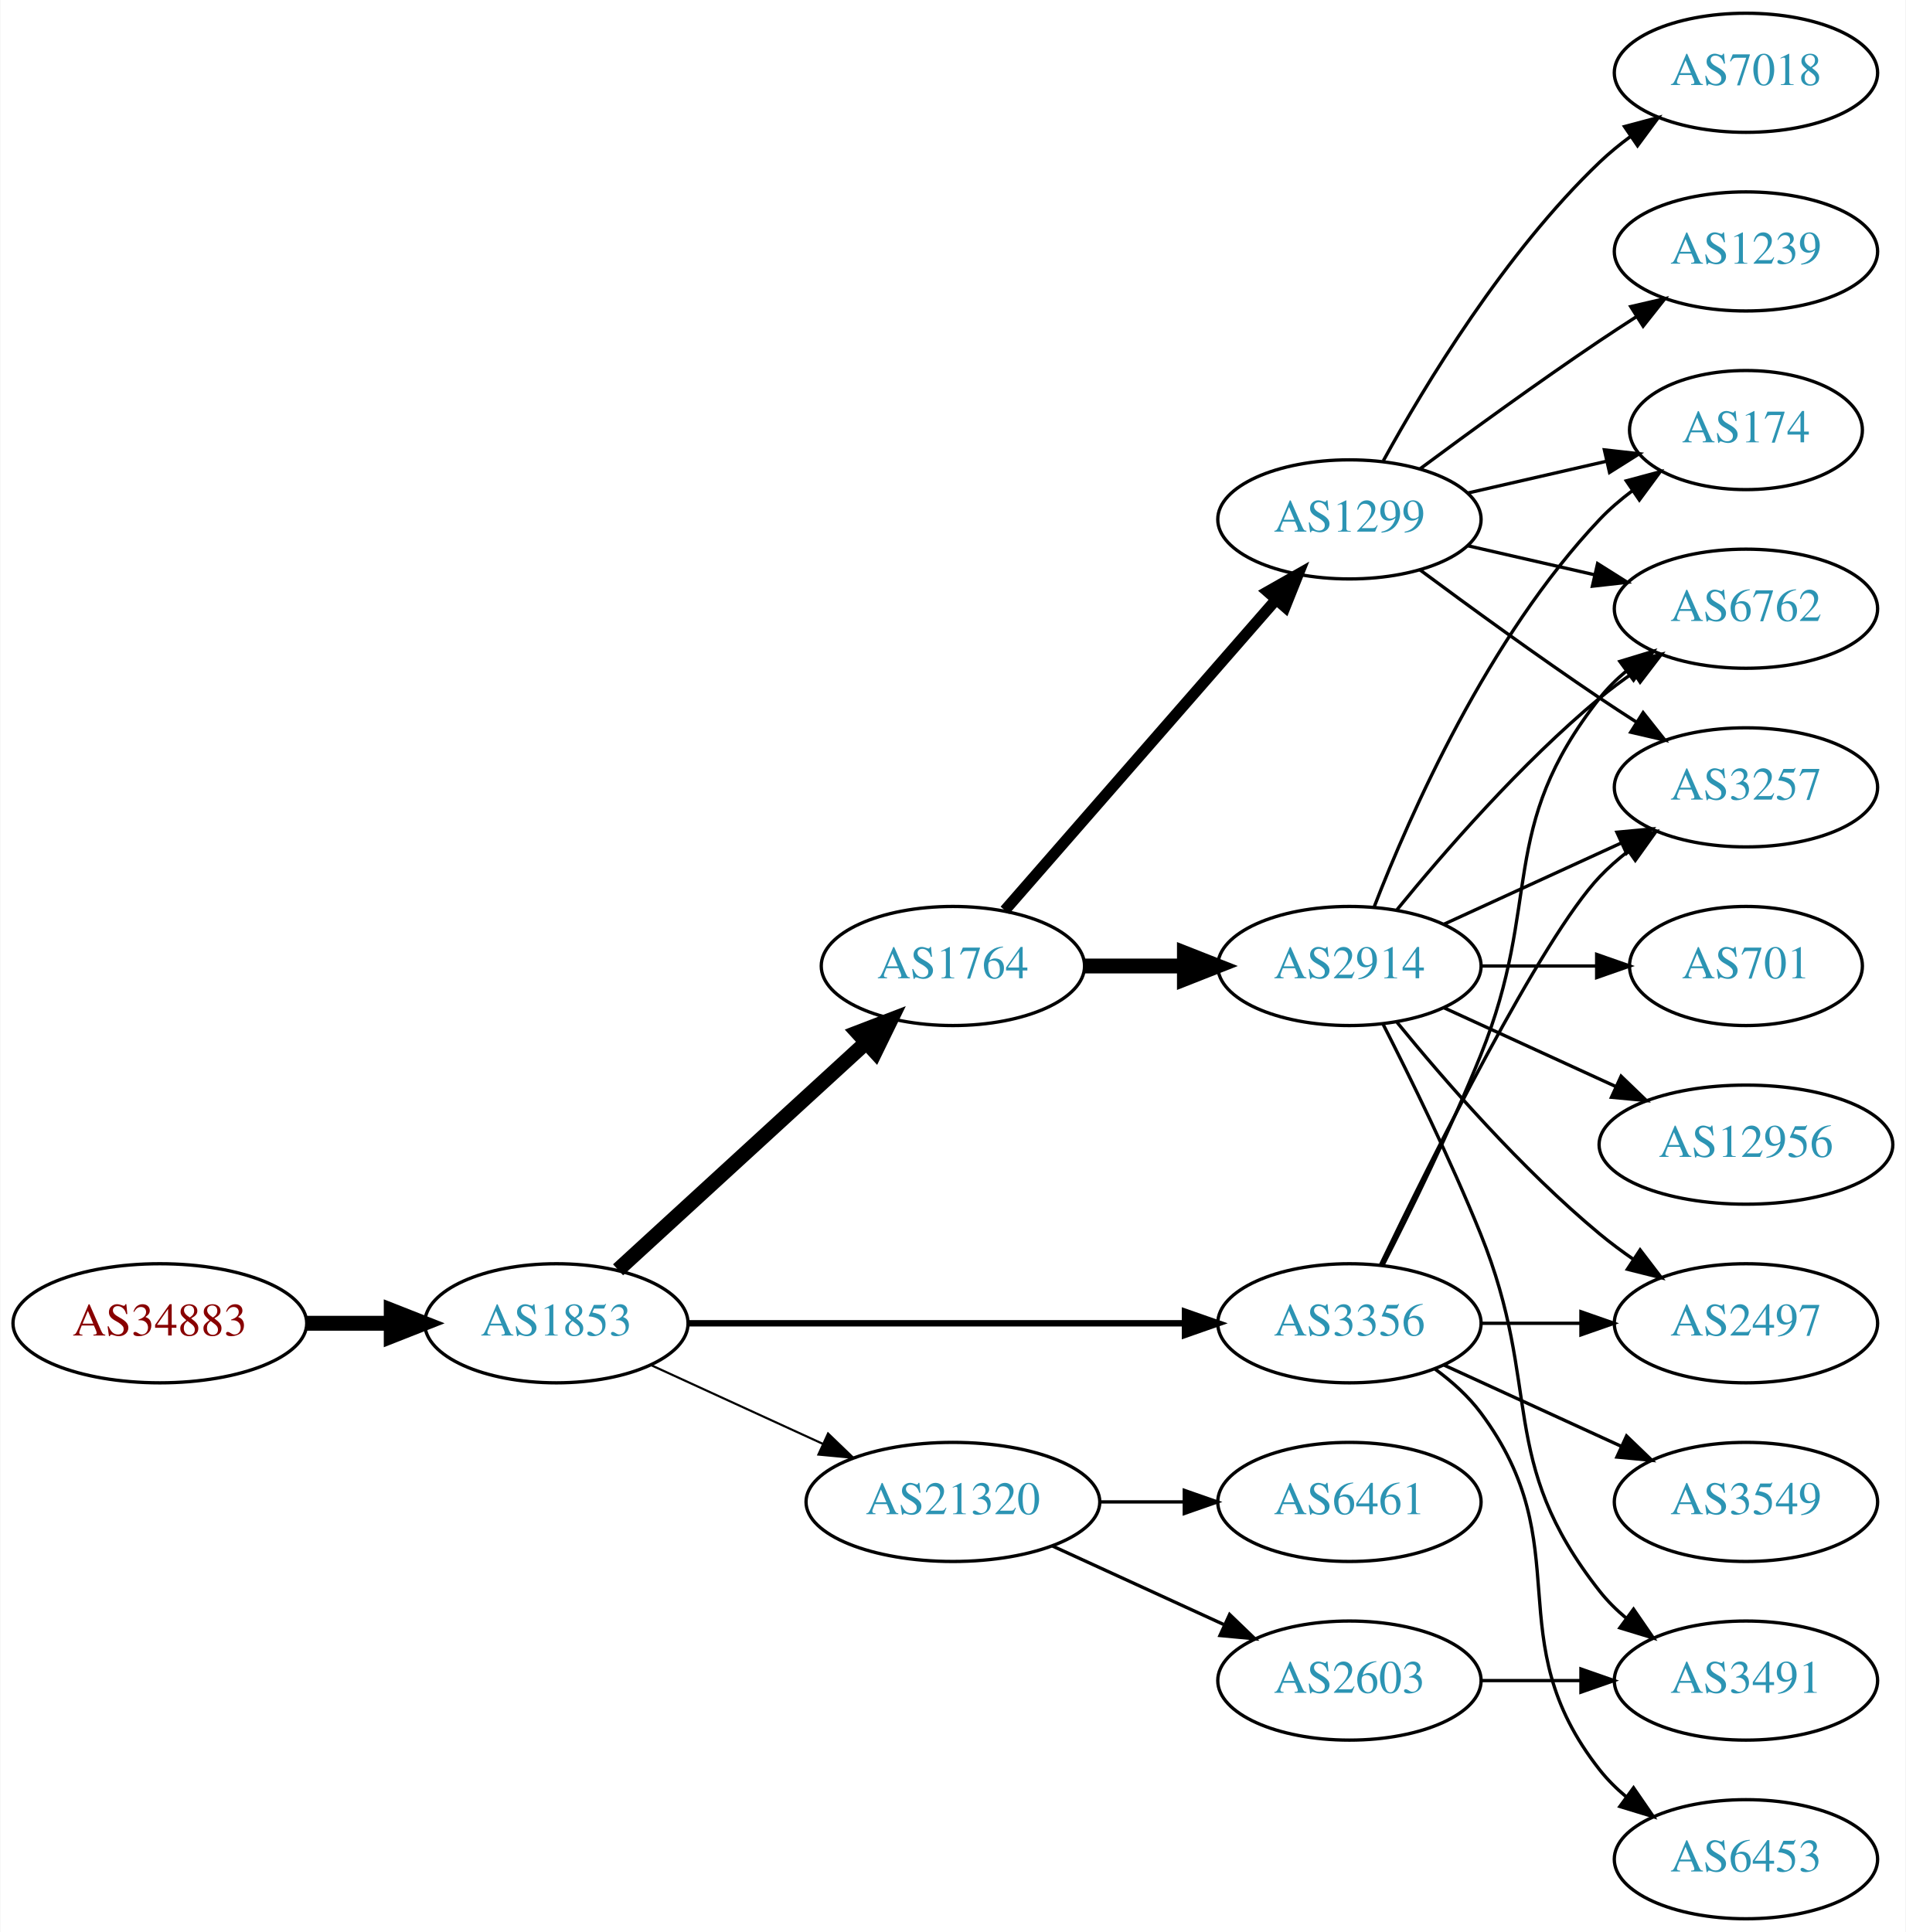
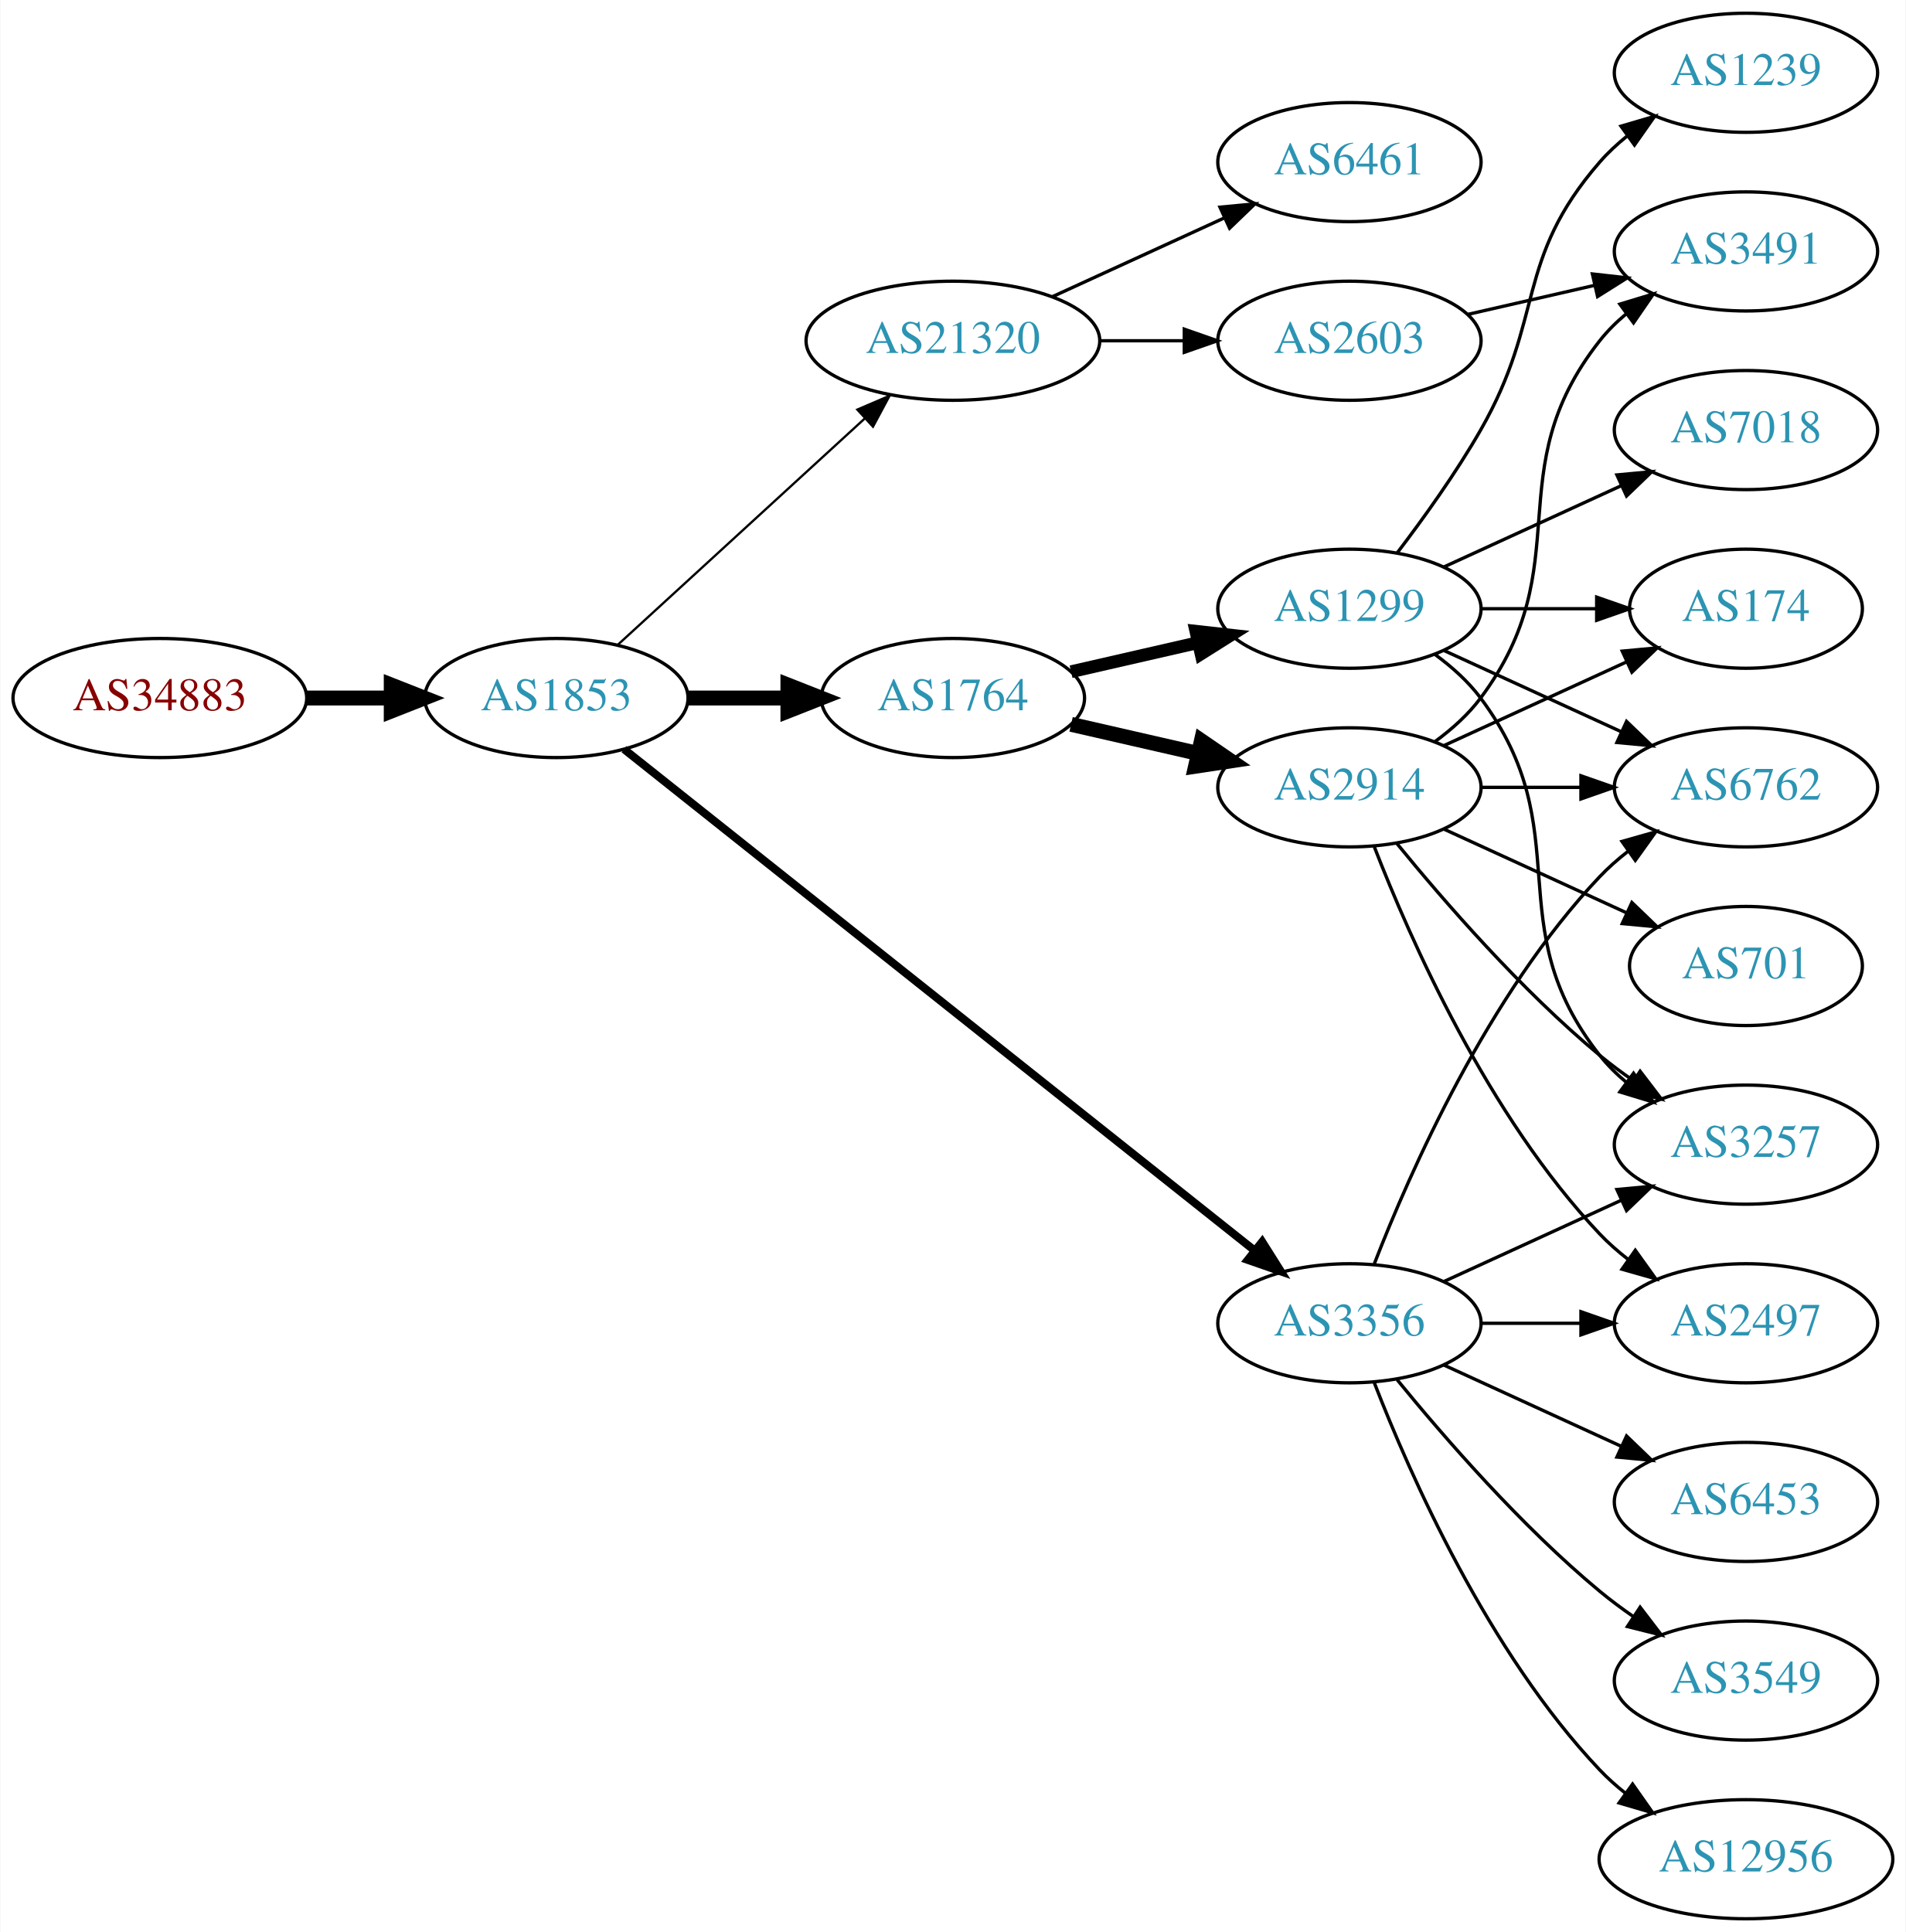
<svg xmlns="http://www.w3.org/2000/svg" xmlns:xlink="http://www.w3.org/1999/xlink" width="576pt" height="584pt" viewBox="0.00 0.00 575.76 584.00">
  <g id="graph0" class="graph" transform="scale(1 1) rotate(0) translate(4 580)">
    <polygon fill="white" stroke="none" points="-4,4 -4,-580 571.762,-580 571.762,4 -4,4" />
    <g id="node1" class="node">
      <g id="a_node1">
        <a xlink:href="/asn/34883" xlink:title="AS34883 ~ FH JOANNEUM Gesellschaft mbH [AT]">
-           <ellipse fill="#ffffff" stroke="black" cx="44.196" cy="-180" rx="44.393" ry="18" />
-           <text text-anchor="middle" x="44.196" y="-176.3" font-family="Times,serif" font-size="14.00" fill="#880000">AS34883</text>
+           <ellipse fill="#ffffff" stroke="black" cx="44.196" cy="-369" rx="44.393" ry="18" />
+           <text text-anchor="middle" x="44.196" y="-365.3" font-family="Times,serif" font-size="14.00" fill="#880000">AS34883</text>
        </a>
      </g>
    </g>
    <g id="node2" class="node">
      <g id="a_node2">
        <a xlink:href="/asn/1853" xlink:title="AS1853 ~ ACOnet Backbone [AT]">
-           <ellipse fill="#ffffff" stroke="black" cx="164.039" cy="-180" rx="39.794" ry="18" />
-           <text text-anchor="middle" x="164.039" y="-176.3" font-family="Times,serif" font-size="14.00" fill="#2c94b3">AS1853</text>
+           <ellipse fill="#ffffff" stroke="black" cx="164.039" cy="-369" rx="39.794" ry="18" />
+           <text text-anchor="middle" x="164.039" y="-365.3" font-family="Times,serif" font-size="14.00" fill="#2c94b3">AS1853</text>
        </a>
      </g>
    </g>
    <g id="edge1" class="edge">
-       <path fill="none" stroke="black" stroke-width="4.5" d="M88.407,-180C96.72,-180 105.482,-180 113.965,-180" />
-       <polygon fill="black" stroke="black" stroke-width="4.5" points="114.123,-183.938 124.123,-180 114.123,-176.063 114.123,-183.938" />
+       <path fill="none" stroke="black" stroke-width="4.5" d="M88.407,-369C96.72,-369 105.482,-369 113.965,-369" />
+       <polygon fill="black" stroke="black" stroke-width="4.5" points="114.123,-372.938 124.123,-369 114.123,-365.063 114.123,-372.938" />
    </g>
    <g id="node3" class="node">
      <g id="a_node3">
        <a xlink:href="/asn/1764" xlink:title="AS1764 ~ NEXTLAYER-AS [AT]">
-           <ellipse fill="#ffffff" stroke="black" cx="283.881" cy="-288" rx="39.794" ry="18" />
-           <text text-anchor="middle" x="283.881" y="-284.3" font-family="Times,serif" font-size="14.00" fill="#2c94b3">AS1764</text>
+           <ellipse fill="#ffffff" stroke="black" cx="283.881" cy="-369" rx="39.794" ry="18" />
+           <text text-anchor="middle" x="283.881" y="-365.3" font-family="Times,serif" font-size="14.00" fill="#2c94b3">AS1764</text>
        </a>
      </g>
    </g>
    <g id="edge2" class="edge">
-       <path fill="none" stroke="black" stroke-width="4.5" d="M182.681,-196.169C202.554,-214.382 235.016,-244.133 257.585,-264.817" />
-       <polygon fill="black" stroke="black" stroke-width="4.5" points="255.086,-267.867 265.118,-271.721 260.406,-262.061 255.086,-267.867" />
+       <path fill="none" stroke="black" stroke-width="4.5" d="M203.951,-369C213.505,-369 223.854,-369 233.817,-369" />
+       <polygon fill="black" stroke="black" stroke-width="4.5" points="234.009,-372.938 244.009,-369 234.009,-365.063 234.009,-372.938" />
    </g>
    <g id="node4" class="node">
      <g id="a_node4">
+         <a xlink:href="/asn/21320" xlink:title="AS21320 ~ GEANT Vereniging [EU]">
+           <ellipse fill="#ffffff" stroke="black" cx="283.881" cy="-477" rx="44.393" ry="18" />
+           <text text-anchor="middle" x="283.881" y="-473.3" font-family="Times,serif" font-size="14.00" fill="#2c94b3">AS21320</text>
+         </a>
+       </g>
+     </g>
+     <g id="edge3" class="edge">
+       <path fill="none" stroke="black" stroke-width="0.692" d="M182.681,-385.169C202.439,-403.276 234.641,-432.789 257.193,-453.457" />
+       <polygon fill="black" stroke="black" stroke-width="0.692" points="254.994,-456.189 264.731,-460.365 259.723,-451.029 254.994,-456.189" />
+     </g>
+     <g id="node5" class="node">
+       <g id="a_node5">
        <a xlink:href="/asn/3356" xlink:title="AS3356 ~ Level 3 Parent, LLC [US]">
          <ellipse fill="#ffffff" stroke="black" cx="403.724" cy="-180" rx="39.794" ry="18" />
          <text text-anchor="middle" x="403.724" y="-176.3" font-family="Times,serif" font-size="14.00" fill="#2c94b3">AS3356</text>
        </a>
      </g>
    </g>
-     <g id="edge3" class="edge">
-       <path fill="none" stroke="black" stroke-width="1.929" d="M203.756,-180C244.674,-180 309.314,-180 353.749,-180" />
-       <polygon fill="black" stroke="black" stroke-width="1.929" points="354.023,-183.5 364.023,-180 354.023,-176.5 354.023,-183.5" />
-     </g>
-     <g id="node5" class="node">
-       <g id="a_node5">
-         <a xlink:href="/asn/21320" xlink:title="AS21320 ~ GEANT Vereniging [EU]">
-           <ellipse fill="#ffffff" stroke="black" cx="283.881" cy="-126" rx="44.393" ry="18" />
-           <text text-anchor="middle" x="283.881" y="-122.3" font-family="Times,serif" font-size="14.00" fill="#2c94b3">AS21320</text>
-         </a>
-       </g>
-     </g>
    <g id="edge4" class="edge">
-       <path fill="none" stroke="black" stroke-width="0.643" d="M192.667,-167.339C208.165,-160.238 227.732,-151.272 244.678,-143.506" />
-       <polygon fill="black" stroke="black" stroke-width="0.643" points="246.148,-146.683 253.781,-139.335 243.232,-140.319 246.148,-146.683" />
+       <path fill="none" stroke="black" stroke-width="2.423" d="M184.489,-353.533C226.622,-320.031 326.434,-240.663 375.094,-201.97" />
+       <polygon fill="black" stroke="black" stroke-width="2.423" points="377.355,-204.644 383.004,-195.68 372.999,-199.165 377.355,-204.644" />
    </g>
    <g id="node6" class="node">
      <g id="a_node6">
        <a xlink:href="/asn/1299" xlink:title="AS1299 ~ Telia Carrier [EU]">
-           <ellipse fill="#ffffff" stroke="black" cx="403.724" cy="-423" rx="39.794" ry="18" />
-           <text text-anchor="middle" x="403.724" y="-419.3" font-family="Times,serif" font-size="14.00" fill="#2c94b3">AS1299</text>
+           <ellipse fill="#ffffff" stroke="black" cx="403.724" cy="-396" rx="39.794" ry="18" />
+           <text text-anchor="middle" x="403.724" y="-392.3" font-family="Times,serif" font-size="14.00" fill="#2c94b3">AS1299</text>
        </a>
      </g>
    </g>
    <g id="edge5" class="edge">
-       <path fill="none" stroke="black" stroke-width="3.375" d="M299.568,-304.825C320.144,-328.397 357.682,-371.4 381.355,-398.52" />
-       <polygon fill="black" stroke="black" stroke-width="3.375" points="379.009,-401.155 388.222,-406.387 384.283,-396.552 379.009,-401.155" />
+       <path fill="none" stroke="black" stroke-width="3.857" d="M319.6,-376.955C331.6,-379.704 345.221,-382.825 357.914,-385.733" />
+       <polygon fill="black" stroke="black" stroke-width="3.857" points="357.316,-389.187 367.845,-388.009 358.88,-382.364 357.316,-389.187" />
    </g>
    <g id="node7" class="node">
      <g id="a_node7">
        <a xlink:href="/asn/2914" xlink:title="AS2914 ~ NTT America, Inc. [US]">
-           <ellipse fill="#ffffff" stroke="black" cx="403.724" cy="-288" rx="39.794" ry="18" />
-           <text text-anchor="middle" x="403.724" y="-284.3" font-family="Times,serif" font-size="14.00" fill="#2c94b3">AS2914</text>
+           <ellipse fill="#ffffff" stroke="black" cx="403.724" cy="-342" rx="39.794" ry="18" />
+           <text text-anchor="middle" x="403.724" y="-338.3" font-family="Times,serif" font-size="14.00" fill="#2c94b3">AS2914</text>
        </a>
      </g>
    </g>
    <g id="edge6" class="edge">
-       <path fill="none" stroke="black" stroke-width="4.5" d="M323.794,-288C333.347,-288 343.697,-288 353.659,-288" />
-       <polygon fill="black" stroke="black" stroke-width="4.5" points="353.852,-291.938 363.852,-288 353.852,-284.063 353.852,-291.938" />
-     </g>
-     <g id="node11" class="node">
-       <g id="a_node11">
+       <path fill="none" stroke="black" stroke-width="4.5" d="M319.6,-361.045C331.6,-358.296 345.221,-355.175 357.914,-352.267" />
+       <polygon fill="black" stroke="black" stroke-width="4.5" points="358.977,-356.063 367.845,-349.991 357.219,-348.387 358.977,-356.063" />
+     </g>
+     <g id="node16" class="node">
+       <g id="a_node16">
+         <a xlink:href="/asn/6461" xlink:title="AS6461 ~ Zayo Bandwidth [US]">
+           <ellipse fill="#ffffff" stroke="black" cx="403.724" cy="-531" rx="39.794" ry="18" />
+           <text text-anchor="middle" x="403.724" y="-527.3" font-family="Times,serif" font-size="14.00" fill="#2c94b3">AS6461</text>
+         </a>
+       </g>
+     </g>
+     <g id="edge18" class="edge">
+       <path fill="none" stroke="black" d="M314.011,-490.348C329.622,-497.502 349.02,-506.391 365.692,-514.03" />
+       <polygon fill="black" stroke="black" points="364.595,-517.378 375.144,-518.362 367.511,-511.014 364.595,-517.378" />
+     </g>
+     <g id="node17" class="node">
+       <g id="a_node17">
+         <a xlink:href="/asn/2603" xlink:title="AS2603 ~ NORDUnet [NO]">
+           <ellipse fill="#ffffff" stroke="black" cx="403.724" cy="-477" rx="39.794" ry="18" />
+           <text text-anchor="middle" x="403.724" y="-473.3" font-family="Times,serif" font-size="14.00" fill="#2c94b3">AS2603</text>
+         </a>
+       </g>
+     </g>
+     <g id="edge19" class="edge">
+       <path fill="none" stroke="black" d="M328.092,-477C336.405,-477 345.168,-477 353.65,-477" />
+       <polygon fill="black" stroke="black" points="353.809,-480.5 363.809,-477 353.809,-473.5 353.809,-480.5" />
+     </g>
+     <g id="node9" class="node">
+       <g id="a_node9">
+         <a xlink:href="/asn/6762" xlink:title="AS6762 ~ TELECOM ITALIA SPARKLE S.p.A. [IT]">
+           <ellipse fill="#ffffff" stroke="black" cx="523.566" cy="-342" rx="39.794" ry="18" />
+           <text text-anchor="middle" x="523.566" y="-338.3" font-family="Times,serif" font-size="14.00" fill="#2c94b3">AS6762</text>
+         </a>
+       </g>
+     </g>
+     <g id="edge22" class="edge">
+       <path fill="none" stroke="black" d="M411.247,-197.994C421.997,-225.728 445.655,-279.429 479.37,-315 481.956,-317.728 484.874,-320.294 487.942,-322.677" />
+       <polygon fill="black" stroke="black" points="486.096,-325.658 496.29,-328.543 490.12,-319.93 486.096,-325.658" />
+     </g>
+     <g id="node10" class="node">
+       <g id="a_node10">
        <a xlink:href="/asn/3257" xlink:title="AS3257 ~ GTT [DE]">
-           <ellipse fill="#ffffff" stroke="black" cx="523.566" cy="-342" rx="39.794" ry="18" />
-           <text text-anchor="middle" x="523.566" y="-338.3" font-family="Times,serif" font-size="14.00" fill="#2c94b3">AS3257</text>
-         </a>
-       </g>
-     </g>
-     <g id="edge12" class="edge">
-       <path fill="none" stroke="black" d="M413.071,-197.595C428.538,-229.732 461.683,-296.34 479.37,-315 481.956,-317.728 484.874,-320.294 487.942,-322.677" />
-       <polygon fill="black" stroke="black" points="486.096,-325.658 496.29,-328.543 490.12,-319.93 486.096,-325.658" />
-     </g>
-     <g id="node12" class="node">
-       <g id="a_node12">
-         <a xlink:href="/asn/6762" xlink:title="AS6762 ~ TELECOM ITALIA SPARKLE S.p.A. [IT]">
-           <ellipse fill="#ffffff" stroke="black" cx="523.566" cy="-396" rx="39.794" ry="18" />
-           <text text-anchor="middle" x="523.566" y="-392.3" font-family="Times,serif" font-size="14.00" fill="#2c94b3">AS6762</text>
-         </a>
-       </g>
-     </g>
-     <g id="edge15" class="edge">
-       <path fill="none" stroke="black" d="M413.804,-197.417C422.073,-213.634 434.335,-238.603 443.37,-261 462.3,-307.922 448.072,-329.246 479.37,-369 481.695,-371.953 484.439,-374.67 487.398,-377.147" />
-       <polygon fill="black" stroke="black" points="485.457,-380.064 495.595,-383.145 489.591,-374.415 485.457,-380.064" />
-     </g>
-     <g id="node13" class="node">
-       <g id="a_node13">
-         <a xlink:href="/asn/3549" xlink:title="AS3549 ~ Level 3 Parent, LLC [US]">
-           <ellipse fill="#ffffff" stroke="black" cx="523.566" cy="-126" rx="39.794" ry="18" />
-           <text text-anchor="middle" x="523.566" y="-122.3" font-family="Times,serif" font-size="14.00" fill="#2c94b3">AS3549</text>
-         </a>
-       </g>
-     </g>
-     <g id="edge13" class="edge">
-       <path fill="none" stroke="black" d="M432.353,-167.339C448.31,-160.027 468.58,-150.739 485.863,-142.819" />
-       <polygon fill="black" stroke="black" points="487.478,-145.929 495.111,-138.581 484.562,-139.565 487.478,-145.929" />
+           <ellipse fill="#ffffff" stroke="black" cx="523.566" cy="-234" rx="39.794" ry="18" />
+           <text text-anchor="middle" x="523.566" y="-230.3" font-family="Times,serif" font-size="14.00" fill="#2c94b3">AS3257</text>
+         </a>
+       </g>
+     </g>
+     <g id="edge20" class="edge">
+       <path fill="none" stroke="black" d="M432.353,-192.661C448.31,-199.973 468.58,-209.261 485.863,-217.181" />
+       <polygon fill="black" stroke="black" points="484.562,-220.435 495.111,-221.419 487.478,-214.071 484.562,-220.435" />
    </g>
    <g id="node14" class="node">
      <g id="a_node14">
-         <a xlink:href="/asn/6453" xlink:title="AS6453 ~ TATA COMMUNICATIONS (AMERICA) INC [US]">
-           <ellipse fill="#ffffff" stroke="black" cx="523.566" cy="-18" rx="39.794" ry="18" />
-           <text text-anchor="middle" x="523.566" y="-14.3" font-family="Times,serif" font-size="14.00" fill="#2c94b3">AS6453</text>
-         </a>
-       </g>
-     </g>
-     <g id="edge14" class="edge">
-       <path fill="none" stroke="black" d="M429.655,-166.118C434.731,-162.389 439.649,-157.984 443.37,-153 473.642,-112.458 448.072,-84.754 479.37,-45 481.695,-42.047 484.439,-39.33 487.398,-36.853" />
-       <polygon fill="black" stroke="black" points="489.591,-39.585 495.595,-30.855 485.457,-33.936 489.591,-39.585" />
-     </g>
-     <g id="node15" class="node">
-       <g id="a_node15">
        <a xlink:href="/asn/2497" xlink:title="AS2497 ~ Internet Initiative Japan Inc. [JP]">
          <ellipse fill="#ffffff" stroke="black" cx="523.566" cy="-180" rx="39.794" ry="18" />
          <text text-anchor="middle" x="523.566" y="-176.3" font-family="Times,serif" font-size="14.00" fill="#2c94b3">AS2497</text>
        </a>
      </g>
    </g>
-     <g id="edge16" class="edge">
+     <g id="edge25" class="edge">
      <path fill="none" stroke="black" d="M443.636,-180C453.19,-180 463.539,-180 473.502,-180" />
      <polygon fill="black" stroke="black" points="473.695,-183.5 483.695,-180 473.694,-176.5 473.695,-183.5" />
    </g>
-     <g id="node16" class="node">
-       <g id="a_node16">
-         <a xlink:href="/asn/6461" xlink:title="AS6461 ~ Zayo Bandwidth [US]">
-           <ellipse fill="#ffffff" stroke="black" cx="403.724" cy="-126" rx="39.794" ry="18" />
-           <text text-anchor="middle" x="403.724" y="-122.3" font-family="Times,serif" font-size="14.00" fill="#2c94b3">AS6461</text>
-         </a>
-       </g>
-     </g>
-     <g id="edge17" class="edge">
-       <path fill="none" stroke="black" d="M328.092,-126C336.405,-126 345.168,-126 353.65,-126" />
-       <polygon fill="black" stroke="black" points="353.809,-129.5 363.809,-126 353.809,-122.5 353.809,-129.5" />
-     </g>
-     <g id="node17" class="node">
-       <g id="a_node17">
-         <a xlink:href="/asn/2603" xlink:title="AS2603 ~ NORDUnet [NO]">
-           <ellipse fill="#ffffff" stroke="black" cx="403.724" cy="-72" rx="39.794" ry="18" />
-           <text text-anchor="middle" x="403.724" y="-68.3" font-family="Times,serif" font-size="14.00" fill="#2c94b3">AS2603</text>
-         </a>
-       </g>
-     </g>
-     <g id="edge18" class="edge">
-       <path fill="none" stroke="black" d="M314.011,-112.652C329.622,-105.498 349.02,-96.609 365.692,-88.969" />
-       <polygon fill="black" stroke="black" points="367.511,-91.986 375.144,-84.638 364.595,-85.622 367.511,-91.986" />
-     </g>
-     <g id="node8" class="node">
-       <g id="a_node8">
-         <a xlink:href="/asn/1239" xlink:title="AS1239 ~ Sprint [US]">
-           <ellipse fill="#ffffff" stroke="black" cx="523.566" cy="-504" rx="39.794" ry="18" />
-           <text text-anchor="middle" x="523.566" y="-500.3" font-family="Times,serif" font-size="14.00" fill="#2c94b3">AS1239</text>
-         </a>
-       </g>
-     </g>
-     <g id="edge7" class="edge">
-       <path fill="none" stroke="black" d="M425.054,-438.277C439.916,-449.304 460.661,-464.407 479.37,-477 482.919,-479.389 486.67,-481.839 490.418,-484.242" />
-       <polygon fill="black" stroke="black" points="488.744,-487.325 499.067,-489.712 492.486,-481.409 488.744,-487.325" />
-     </g>
-     <g id="node9" class="node">
-       <g id="a_node9">
-         <a xlink:href="/asn/174" xlink:title="AS174 ~ Cogent Communications [US]">
-           <ellipse fill="#ffffff" stroke="black" cx="523.566" cy="-450" rx="35.194" ry="18" />
-           <text text-anchor="middle" x="523.566" y="-446.3" font-family="Times,serif" font-size="14.00" fill="#2c94b3">AS174</text>
-         </a>
-       </g>
-     </g>
-     <g id="edge8" class="edge">
-       <path fill="none" stroke="black" d="M439.443,-430.955C452.536,-433.955 467.558,-437.396 481.199,-440.522" />
-       <polygon fill="black" stroke="black" points="480.777,-444.016 491.306,-442.838 482.34,-437.193 480.777,-444.016" />
-     </g>
-     <g id="node10" class="node">
-       <g id="a_node10">
-         <a xlink:href="/asn/7018" xlink:title="AS7018 ~ AT&amp;T Services, Inc. [US]">
-           <ellipse fill="#ffffff" stroke="black" cx="523.566" cy="-558" rx="39.794" ry="18" />
-           <text text-anchor="middle" x="523.566" y="-554.3" font-family="Times,serif" font-size="14.00" fill="#2c94b3">AS7018</text>
-         </a>
-       </g>
-     </g>
-     <g id="edge9" class="edge">
-       <path fill="none" stroke="black" d="M413.965,-440.713C426.51,-463.561 450.687,-503.611 479.37,-531 482.238,-533.739 485.427,-536.347 488.736,-538.785" />
-       <polygon fill="black" stroke="black" points="486.86,-541.742 497.096,-544.477 490.8,-535.956 486.86,-541.742" />
-     </g>
-     <g id="edge10" class="edge">
-       <path fill="none" stroke="black" d="M425.054,-407.723C439.916,-396.696 460.661,-381.593 479.37,-369 482.919,-366.611 486.67,-364.161 490.418,-361.758" />
-       <polygon fill="black" stroke="black" points="492.486,-364.591 499.067,-356.288 488.744,-358.675 492.486,-364.591" />
-     </g>
-     <g id="edge11" class="edge">
-       <path fill="none" stroke="black" d="M439.443,-415.045C451.443,-412.296 465.064,-409.175 477.756,-406.267" />
-       <polygon fill="black" stroke="black" points="478.722,-409.636 487.688,-403.991 477.159,-402.813 478.722,-409.636" />
-     </g>
-     <g id="edge23" class="edge">
-       <path fill="none" stroke="black" d="M411.247,-305.994C421.997,-333.728 445.655,-387.429 479.37,-423 482.313,-426.105 485.687,-429.001 489.222,-431.655" />
-       <polygon fill="black" stroke="black" points="487.408,-434.654 497.641,-437.397 491.351,-428.871 487.408,-434.654" />
-     </g>
-     <g id="edge19" class="edge">
-       <path fill="none" stroke="black" d="M432.353,-300.661C448.31,-307.973 468.58,-317.261 485.863,-325.181" />
-       <polygon fill="black" stroke="black" points="484.562,-328.435 495.111,-329.419 487.478,-322.071 484.562,-328.435" />
-     </g>
-     <g id="edge25" class="edge">
-       <path fill="none" stroke="black" d="M418.143,-305.065C432.257,-322.375 455.672,-349.345 479.37,-369 482.587,-371.668 486.087,-374.27 489.658,-376.741" />
-       <polygon fill="black" stroke="black" points="487.735,-379.666 498.014,-382.236 491.581,-373.817 487.735,-379.666" />
-     </g>
-     <g id="edge21" class="edge">
-       <path fill="none" stroke="black" d="M418.143,-270.935C432.257,-253.625 455.672,-226.655 479.37,-207 482.587,-204.332 486.087,-201.73 489.658,-199.259" />
-       <polygon fill="black" stroke="black" points="491.581,-202.183 498.014,-193.764 487.735,-196.334 491.581,-202.183" />
-     </g>
    <g id="node18" class="node">
      <g id="a_node18">
-         <a xlink:href="/asn/3491" xlink:title="AS3491 ~ PCCW Global, Inc. [US]">
+         <a xlink:href="/asn/3549" xlink:title="AS3549 ~ Level 3 Parent, LLC [US]">
          <ellipse fill="#ffffff" stroke="black" cx="523.566" cy="-72" rx="39.794" ry="18" />
-           <text text-anchor="middle" x="523.566" y="-68.3" font-family="Times,serif" font-size="14.00" fill="#2c94b3">AS3491</text>
-         </a>
-       </g>
-     </g>
-     <g id="edge20" class="edge">
-       <path fill="none" stroke="black" d="M413.804,-270.583C422.073,-254.366 434.335,-229.397 443.37,-207 462.3,-160.078 448.072,-138.754 479.37,-99 481.695,-96.047 484.439,-93.33 487.398,-90.853" />
-       <polygon fill="black" stroke="black" points="489.591,-93.585 495.595,-84.855 485.457,-87.936 489.591,-93.585" />
+           <text text-anchor="middle" x="523.566" y="-68.3" font-family="Times,serif" font-size="14.00" fill="#2c94b3">AS3549</text>
+         </a>
+       </g>
+     </g>
+     <g id="edge21" class="edge">
+       <path fill="none" stroke="black" d="M418.143,-162.935C432.257,-145.625 455.672,-118.655 479.37,-99 482.587,-96.332 486.087,-93.73 489.658,-91.259" />
+       <polygon fill="black" stroke="black" points="491.581,-94.183 498.014,-85.764 487.735,-88.334 491.581,-94.183" />
    </g>
    <g id="node19" class="node">
      <g id="a_node19">
        <a xlink:href="/asn/12956" xlink:title="AS12956 ~ TELXIUS [ES]">
-           <ellipse fill="#ffffff" stroke="black" cx="523.566" cy="-234" rx="44.393" ry="18" />
-           <text text-anchor="middle" x="523.566" y="-230.3" font-family="Times,serif" font-size="14.00" fill="#2c94b3">AS12956</text>
-         </a>
-       </g>
-     </g>
-     <g id="edge22" class="edge">
-       <path fill="none" stroke="black" d="M432.353,-275.339C447.85,-268.238 467.417,-259.272 484.364,-251.506" />
-       <polygon fill="black" stroke="black" points="485.833,-254.683 493.466,-247.335 482.917,-248.319 485.833,-254.683" />
+           <ellipse fill="#ffffff" stroke="black" cx="523.566" cy="-18" rx="44.393" ry="18" />
+           <text text-anchor="middle" x="523.566" y="-14.3" font-family="Times,serif" font-size="14.00" fill="#2c94b3">AS12956</text>
+         </a>
+       </g>
+     </g>
+     <g id="edge23" class="edge">
+       <path fill="none" stroke="black" d="M411.247,-162.006C421.997,-134.272 445.655,-80.571 479.37,-45 481.754,-42.485 484.421,-40.107 487.227,-37.883" />
+       <polygon fill="black" stroke="black" points="489.296,-40.707 495.389,-32.039 485.221,-35.015 489.296,-40.707" />
    </g>
    <g id="node20" class="node">
      <g id="a_node20">
+         <a xlink:href="/asn/6453" xlink:title="AS6453 ~ TATA COMMUNICATIONS (AMERICA) INC [US]">
+           <ellipse fill="#ffffff" stroke="black" cx="523.566" cy="-126" rx="39.794" ry="18" />
+           <text text-anchor="middle" x="523.566" y="-122.3" font-family="Times,serif" font-size="14.00" fill="#2c94b3">AS6453</text>
+         </a>
+       </g>
+     </g>
+     <g id="edge24" class="edge">
+       <path fill="none" stroke="black" d="M432.353,-167.339C448.31,-160.027 468.58,-150.739 485.863,-142.819" />
+       <polygon fill="black" stroke="black" points="487.478,-145.929 495.111,-138.581 484.562,-139.565 487.478,-145.929" />
+     </g>
+     <g id="node8" class="node">
+       <g id="a_node8">
+         <a xlink:href="/asn/7018" xlink:title="AS7018 ~ AT&amp;T Services, Inc. [US]">
+           <ellipse fill="#ffffff" stroke="black" cx="523.566" cy="-450" rx="39.794" ry="18" />
+           <text text-anchor="middle" x="523.566" y="-446.3" font-family="Times,serif" font-size="14.00" fill="#2c94b3">AS7018</text>
+         </a>
+       </g>
+     </g>
+     <g id="edge7" class="edge">
+       <path fill="none" stroke="black" d="M432.353,-408.661C448.31,-415.973 468.58,-425.261 485.863,-433.181" />
+       <polygon fill="black" stroke="black" points="484.562,-436.435 495.111,-437.419 487.478,-430.071 484.562,-436.435" />
+     </g>
+     <g id="edge8" class="edge">
+       <path fill="none" stroke="black" d="M432.353,-383.339C448.31,-376.027 468.58,-366.739 485.863,-358.819" />
+       <polygon fill="black" stroke="black" points="487.478,-361.929 495.111,-354.581 484.562,-355.565 487.478,-361.929" />
+     </g>
+     <g id="edge9" class="edge">
+       <path fill="none" stroke="black" d="M429.655,-382.118C434.731,-378.389 439.649,-373.984 443.37,-369 473.642,-328.458 448.072,-300.754 479.37,-261 481.695,-258.047 484.439,-255.33 487.398,-252.853" />
+       <polygon fill="black" stroke="black" points="489.591,-255.585 495.595,-246.855 485.457,-249.936 489.591,-255.585" />
+     </g>
+     <g id="node11" class="node">
+       <g id="a_node11">
+         <a xlink:href="/asn/1239" xlink:title="AS1239 ~ Sprint [US]">
+           <ellipse fill="#ffffff" stroke="black" cx="523.566" cy="-558" rx="39.794" ry="18" />
+           <text text-anchor="middle" x="523.566" y="-554.3" font-family="Times,serif" font-size="14.00" fill="#2c94b3">AS1239</text>
+         </a>
+       </g>
+     </g>
+     <g id="edge10" class="edge">
+       <path fill="none" stroke="black" d="M418.185,-412.913C426.078,-423.27 435.927,-436.992 443.37,-450 462.935,-484.194 453.536,-501.258 479.37,-531 481.835,-533.838 484.672,-536.477 487.689,-538.906" />
+       <polygon fill="black" stroke="black" points="485.8,-541.858 495.968,-544.836 489.876,-536.167 485.8,-541.858" />
+     </g>
+     <g id="node12" class="node">
+       <g id="a_node12">
+         <a xlink:href="/asn/174" xlink:title="AS174 ~ Cogent Communications [US]">
+           <ellipse fill="#ffffff" stroke="black" cx="523.566" cy="-396" rx="35.194" ry="18" />
+           <text text-anchor="middle" x="523.566" y="-392.3" font-family="Times,serif" font-size="14.00" fill="#2c94b3">AS174</text>
+         </a>
+       </g>
+     </g>
+     <g id="edge11" class="edge">
+       <path fill="none" stroke="black" d="M443.636,-396C454.723,-396 466.883,-396 478.265,-396" />
+       <polygon fill="black" stroke="black" points="478.447,-399.5 488.447,-396 478.447,-392.5 478.447,-399.5" />
+     </g>
+     <g id="edge15" class="edge">
+       <path fill="none" stroke="black" d="M443.636,-342C453.19,-342 463.539,-342 473.502,-342" />
+       <polygon fill="black" stroke="black" points="473.695,-345.5 483.695,-342 473.694,-338.5 473.695,-345.5" />
+     </g>
+     <g id="edge12" class="edge">
+       <path fill="none" stroke="black" d="M418.143,-324.935C432.257,-307.625 455.672,-280.655 479.37,-261 482.587,-258.332 486.087,-255.73 489.658,-253.259" />
+       <polygon fill="black" stroke="black" points="491.581,-256.183 498.014,-247.764 487.735,-250.334 491.581,-256.183" />
+     </g>
+     <g id="edge16" class="edge">
+       <path fill="none" stroke="black" d="M432.353,-354.661C448.769,-362.183 469.75,-371.798 487.347,-379.861" />
+       <polygon fill="black" stroke="black" points="486.176,-383.174 496.725,-384.158 489.092,-376.811 486.176,-383.174" />
+     </g>
+     <g id="node13" class="node">
+       <g id="a_node13">
+         <a xlink:href="/asn/3491" xlink:title="AS3491 ~ PCCW Global, Inc. [US]">
+           <ellipse fill="#ffffff" stroke="black" cx="523.566" cy="-504" rx="39.794" ry="18" />
+           <text text-anchor="middle" x="523.566" y="-500.3" font-family="Times,serif" font-size="14.00" fill="#2c94b3">AS3491</text>
+         </a>
+       </g>
+     </g>
+     <g id="edge13" class="edge">
+       <path fill="none" stroke="black" d="M429.655,-355.882C434.731,-359.611 439.649,-364.016 443.37,-369 473.642,-409.542 448.072,-437.246 479.37,-477 481.695,-479.953 484.439,-482.67 487.398,-485.147" />
+       <polygon fill="black" stroke="black" points="485.457,-488.064 495.595,-491.145 489.591,-482.415 485.457,-488.064" />
+     </g>
+     <g id="edge14" class="edge">
+       <path fill="none" stroke="black" d="M411.247,-324.006C421.997,-296.272 445.655,-242.571 479.37,-207 481.956,-204.272 484.874,-201.706 487.942,-199.323" />
+       <polygon fill="black" stroke="black" points="490.12,-202.07 496.29,-193.457 486.096,-196.342 490.12,-202.07" />
+     </g>
+     <g id="node15" class="node">
+       <g id="a_node15">
        <a xlink:href="/asn/701" xlink:title="AS701 ~ UUNET [US]">
          <ellipse fill="#ffffff" stroke="black" cx="523.566" cy="-288" rx="35.194" ry="18" />
          <text text-anchor="middle" x="523.566" y="-284.3" font-family="Times,serif" font-size="14.00" fill="#2c94b3">AS701</text>
        </a>
      </g>
    </g>
-     <g id="edge24" class="edge">
-       <path fill="none" stroke="black" d="M443.636,-288C454.723,-288 466.883,-288 478.265,-288" />
-       <polygon fill="black" stroke="black" points="478.447,-291.5 488.447,-288 478.447,-284.5 478.447,-291.5" />
+     <g id="edge17" class="edge">
+       <path fill="none" stroke="black" d="M432.353,-329.339C448.769,-321.817 469.75,-312.202 487.347,-304.139" />
+       <polygon fill="black" stroke="black" points="489.092,-307.189 496.725,-299.842 486.176,-300.826 489.092,-307.189" />
    </g>
    <g id="edge26" class="edge">
-       <path fill="none" stroke="black" d="M443.636,-72C453.19,-72 463.539,-72 473.502,-72" />
-       <polygon fill="black" stroke="black" points="473.695,-75.5 483.695,-72 473.694,-68.5 473.695,-75.5" />
+       <path fill="none" stroke="black" d="M439.443,-484.955C451.443,-487.704 465.064,-490.825 477.756,-493.733" />
+       <polygon fill="black" stroke="black" points="477.159,-497.187 487.688,-496.009 478.722,-490.364 477.159,-497.187" />
    </g>
  </g>
</svg>
